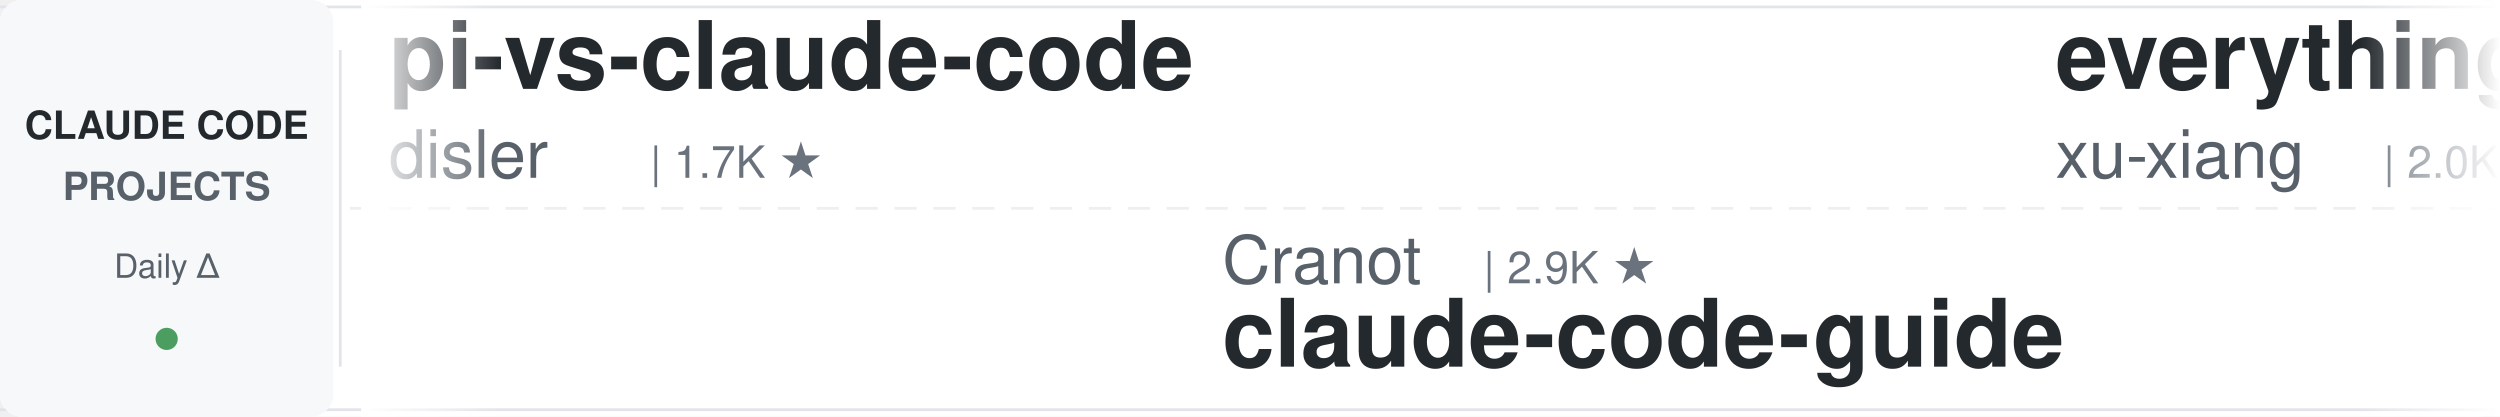
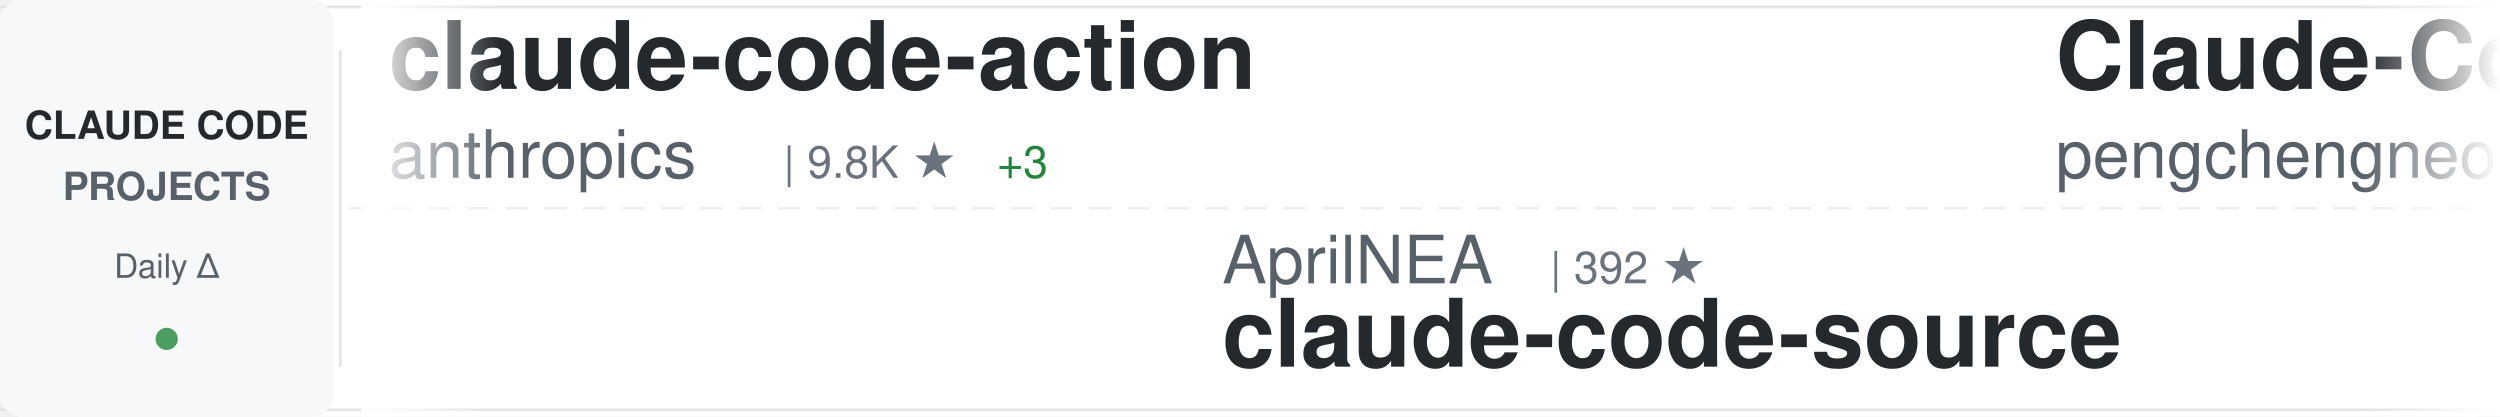
<svg xmlns="http://www.w3.org/2000/svg" width="900" height="150">
  <defs>
    <linearGradient id="awesomeLeftFade" x1="0%" y1="0%" x2="100%" y2="0%">
      <stop offset="0%" style="stop-color:#ffffff;stop-opacity:1" />
      <stop offset="100%" style="stop-color:#ffffff;stop-opacity:0" />
    </linearGradient>
    <linearGradient id="awesomeRightFade" x1="0%" y1="0%" x2="100%" y2="0%">
      <stop offset="0%" style="stop-color:#ffffff;stop-opacity:0" />
      <stop offset="100%" style="stop-color:#ffffff;stop-opacity:1" />
    </linearGradient>
  </defs>
  <rect width="900" height="150" fill="#ffffff" rx="8" />
  <rect x="0" y="2" width="900" height="1" fill="#e1e4e8" />
  <rect x="0" y="147" width="900" height="1" fill="#e1e4e8" />
  <line x1="0" y1="75" x2="900" y2="75" stroke="#e1e4e8" stroke-width="1" stroke-dasharray="8 6" opacity="0.6" />
  <rect x="0" y="0" width="120" height="150" fill="#f6f8fa" rx="8" />
  <text x="60" y="50" font-family="-apple-system, BlinkMacSystemFont, 'Segoe UI', Helvetica, Arial, sans-serif" font-size="14" font-weight="600" fill="#24292e" text-anchor="middle">CLAUDE CODE</text>
  <text x="60" y="72" font-family="-apple-system, BlinkMacSystemFont, 'Segoe UI', Helvetica, Arial, sans-serif" font-size="14" font-weight="600" fill="#586069" text-anchor="middle">PROJECTS</text>
  <text x="60" y="100" font-family="-apple-system, BlinkMacSystemFont, 'Segoe UI', Helvetica, Arial, sans-serif" font-size="12" font-weight="500" fill="#586069" text-anchor="middle">Daily Δ</text>
  <circle cx="60" cy="122" r="4" fill="#22863a" opacity="0.8" />
  <rect x="122" y="18" width="1" height="114" fill="#e1e4e8" />
  <clipPath id="awesomeTickerClip">
    <rect x="130" y="0" width="770" height="150" />
  </clipPath>
  <g clip-path="url(#awesomeTickerClip)">
    <g id="awesomeTickerItems">
      <animateTransform attributeName="transform" attributeType="XML" type="translate" from="0 0" to="-3000 0" dur="54s" repeatCount="indefinite" />
      <g transform="translate(0, 0)">
-         <text x="140" y="32" font-family="-apple-system, BlinkMacSystemFont, 'Segoe UI', Helvetica, Arial, sans-serif" font-size="34" font-weight="600" fill="#24292e">pi-vs-claude-code</text>
-         <text x="140" y="64" font-family="-apple-system, BlinkMacSystemFont, 'Segoe UI', Helvetica, Arial, sans-serif" font-size="24" font-weight="400" fill="#586069">disler</text>
-         <text x="234" y="64" font-family="-apple-system, BlinkMacSystemFont, 'Segoe UI', Helvetica, Arial, sans-serif" font-size="16" font-weight="500" fill="#6a737d">| 1.7K ★</text>
+         <text x="140" y="32" font-family="-apple-system, BlinkMacSystemFont, 'Segoe UI', Helvetica, Arial, sans-serif" font-size="34" font-weight="600" fill="#24292e">claude-code-action</text>
+         <text x="140" y="64" font-family="-apple-system, BlinkMacSystemFont, 'Segoe UI', Helvetica, Arial, sans-serif" font-size="24" font-weight="400" fill="#586069">anthropics</text>
+         <text x="282" y="64" font-family="-apple-system, BlinkMacSystemFont, 'Segoe UI', Helvetica, Arial, sans-serif" font-size="16" font-weight="500" fill="#6a737d">| 9.8K ★</text>
+         <text x="359" y="64" font-family="-apple-system, BlinkMacSystemFont, 'Segoe UI', Helvetica, Arial, sans-serif" font-size="16" font-weight="500" fill="#22863a"> +3</text>
      </g>
      <g transform="translate(300, 0)">
-         <text x="140" y="102" font-family="-apple-system, BlinkMacSystemFont, 'Segoe UI', Helvetica, Arial, sans-serif" font-size="24" font-weight="400" fill="#586069">Cranot</text>
-         <text x="234" y="102" font-family="-apple-system, BlinkMacSystemFont, 'Segoe UI', Helvetica, Arial, sans-serif" font-size="16" font-weight="500" fill="#6a737d">| 2.9K ★</text>
-         <text x="140" y="132" font-family="-apple-system, BlinkMacSystemFont, 'Segoe UI', Helvetica, Arial, sans-serif" font-size="34" font-weight="600" fill="#24292e">claude-code-guide</text>
+         <text x="140" y="102" font-family="-apple-system, BlinkMacSystemFont, 'Segoe UI', Helvetica, Arial, sans-serif" font-size="24" font-weight="400" fill="#586069">AprilNEA</text>
+         <text x="258" y="102" font-family="-apple-system, BlinkMacSystemFont, 'Segoe UI', Helvetica, Arial, sans-serif" font-size="16" font-weight="500" fill="#6a737d">| 392 ★</text>
+         <text x="140" y="132" font-family="-apple-system, BlinkMacSystemFont, 'Segoe UI', Helvetica, Arial, sans-serif" font-size="34" font-weight="600" fill="#24292e">claude-code-source</text>
      </g>
      <g transform="translate(600, 0)">
-         <text x="140" y="32" font-family="-apple-system, BlinkMacSystemFont, 'Segoe UI', Helvetica, Arial, sans-serif" font-size="34" font-weight="600" fill="#24292e">everything-claude-code-z...</text>
-         <text x="140" y="64" font-family="-apple-system, BlinkMacSystemFont, 'Segoe UI', Helvetica, Arial, sans-serif" font-size="24" font-weight="400" fill="#586069">xu-xiang</text>
-         <text x="258" y="64" font-family="-apple-system, BlinkMacSystemFont, 'Segoe UI', Helvetica, Arial, sans-serif" font-size="16" font-weight="500" fill="#6a737d">| 2.0K ★</text>
+         <text x="140" y="32" font-family="-apple-system, BlinkMacSystemFont, 'Segoe UI', Helvetica, Arial, sans-serif" font-size="34" font-weight="600" fill="#24292e">Claude-Code</text>
+         <text x="140" y="64" font-family="-apple-system, BlinkMacSystemFont, 'Segoe UI', Helvetica, Arial, sans-serif" font-size="24" font-weight="400" fill="#586069">pengchengneo</text>
+         <text x="306" y="64" font-family="-apple-system, BlinkMacSystemFont, 'Segoe UI', Helvetica, Arial, sans-serif" font-size="16" font-weight="500" fill="#6a737d">| 1.8K ★</text>
      </g>
      <g transform="translate(900, 0)">
-         <text x="140" y="102" font-family="-apple-system, BlinkMacSystemFont, 'Segoe UI', Helvetica, Arial, sans-serif" font-size="24" font-weight="400" fill="#586069">ChinaSiro</text>
-         <text x="270" y="102" font-family="-apple-system, BlinkMacSystemFont, 'Segoe UI', Helvetica, Arial, sans-serif" font-size="16" font-weight="500" fill="#6a737d">| 9.7K ★</text>
-         <text x="347" y="102" font-family="-apple-system, BlinkMacSystemFont, 'Segoe UI', Helvetica, Arial, sans-serif" font-size="16" font-weight="500" fill="#cb2431"> -1</text>
-         <text x="140" y="132" font-family="-apple-system, BlinkMacSystemFont, 'Segoe UI', Helvetica, Arial, sans-serif" font-size="34" font-weight="600" fill="#24292e">claude-code-sourcemap</text>
+         <text x="140" y="102" font-family="-apple-system, BlinkMacSystemFont, 'Segoe UI', Helvetica, Arial, sans-serif" font-size="24" font-weight="400" fill="#586069">777genius</text>
+         <text x="270" y="102" font-family="-apple-system, BlinkMacSystemFont, 'Segoe UI', Helvetica, Arial, sans-serif" font-size="16" font-weight="500" fill="#6a737d">| 937 ★</text>
+         <text x="140" y="132" font-family="-apple-system, BlinkMacSystemFont, 'Segoe UI', Helvetica, Arial, sans-serif" font-size="34" font-weight="600" fill="#24292e">claude-code-source-code</text>
      </g>
      <g transform="translate(1200, 0)">
-         <text x="140" y="32" font-family="-apple-system, BlinkMacSystemFont, 'Segoe UI', Helvetica, Arial, sans-serif" font-size="34" font-weight="600" fill="#24292e">system_prompts_leaks</text>
-         <text x="140" y="64" font-family="-apple-system, BlinkMacSystemFont, 'Segoe UI', Helvetica, Arial, sans-serif" font-size="24" font-weight="400" fill="#586069">asgeirtj</text>
-         <text x="258" y="64" font-family="-apple-system, BlinkMacSystemFont, 'Segoe UI', Helvetica, Arial, sans-serif" font-size="16" font-weight="500" fill="#6a737d">| 70.7K ★</text>
-         <text x="344" y="64" font-family="-apple-system, BlinkMacSystemFont, 'Segoe UI', Helvetica, Arial, sans-serif" font-size="16" font-weight="500" fill="#22863a"> +6</text>
+         <text x="140" y="32" font-family="-apple-system, BlinkMacSystemFont, 'Segoe UI', Helvetica, Arial, sans-serif" font-size="34" font-weight="600" fill="#24292e">claude-code-guide</text>
+         <text x="140" y="64" font-family="-apple-system, BlinkMacSystemFont, 'Segoe UI', Helvetica, Arial, sans-serif" font-size="24" font-weight="400" fill="#586069">zebbern</text>
+         <text x="246" y="64" font-family="-apple-system, BlinkMacSystemFont, 'Segoe UI', Helvetica, Arial, sans-serif" font-size="16" font-weight="500" fill="#6a737d">| 4.7K ★</text>
      </g>
      <g transform="translate(1500, 0)">
-         <text x="140" y="102" font-family="-apple-system, BlinkMacSystemFont, 'Segoe UI', Helvetica, Arial, sans-serif" font-size="24" font-weight="400" fill="#586069">feiskyer</text>
-         <text x="258" y="102" font-family="-apple-system, BlinkMacSystemFont, 'Segoe UI', Helvetica, Arial, sans-serif" font-size="16" font-weight="500" fill="#6a737d">| 1.7K ★</text>
-         <text x="140" y="132" font-family="-apple-system, BlinkMacSystemFont, 'Segoe UI', Helvetica, Arial, sans-serif" font-size="34" font-weight="600" fill="#24292e">claude-code-settings</text>
+         <text x="140" y="102" font-family="-apple-system, BlinkMacSystemFont, 'Segoe UI', Helvetica, Arial, sans-serif" font-size="24" font-weight="400" fill="#586069">shareAI-lab</text>
+         <text x="294" y="102" font-family="-apple-system, BlinkMacSystemFont, 'Segoe UI', Helvetica, Arial, sans-serif" font-size="16" font-weight="500" fill="#6a737d">| 79.8K ★</text>
+         <text x="380" y="102" font-family="-apple-system, BlinkMacSystemFont, 'Segoe UI', Helvetica, Arial, sans-serif" font-size="16" font-weight="500" fill="#22863a"> +7</text>
+         <text x="140" y="132" font-family="-apple-system, BlinkMacSystemFont, 'Segoe UI', Helvetica, Arial, sans-serif" font-size="34" font-weight="600" fill="#24292e">learn-claude-code</text>
      </g>
      <g transform="translate(1800, 0)">
-         <text x="140" y="32" font-family="-apple-system, BlinkMacSystemFont, 'Segoe UI', Helvetica, Arial, sans-serif" font-size="34" font-weight="600" fill="#24292e">claude-code-security-rev...</text>
-         <text x="140" y="64" font-family="-apple-system, BlinkMacSystemFont, 'Segoe UI', Helvetica, Arial, sans-serif" font-size="24" font-weight="400" fill="#586069">anthropics</text>
-         <text x="282" y="64" font-family="-apple-system, BlinkMacSystemFont, 'Segoe UI', Helvetica, Arial, sans-serif" font-size="16" font-weight="500" fill="#6a737d">| 6.7K ★</text>
-         <text x="359" y="64" font-family="-apple-system, BlinkMacSystemFont, 'Segoe UI', Helvetica, Arial, sans-serif" font-size="16" font-weight="500" fill="#22863a"> +2</text>
+         <text x="140" y="32" font-family="-apple-system, BlinkMacSystemFont, 'Segoe UI', Helvetica, Arial, sans-serif" font-size="34" font-weight="600" fill="#24292e">claude-code-tips</text>
+         <text x="140" y="64" font-family="-apple-system, BlinkMacSystemFont, 'Segoe UI', Helvetica, Arial, sans-serif" font-size="24" font-weight="400" fill="#586069">ykdojo</text>
+         <text x="234" y="64" font-family="-apple-system, BlinkMacSystemFont, 'Segoe UI', Helvetica, Arial, sans-serif" font-size="16" font-weight="500" fill="#6a737d">| 10.3K ★</text>
+         <text x="320" y="64" font-family="-apple-system, BlinkMacSystemFont, 'Segoe UI', Helvetica, Arial, sans-serif" font-size="16" font-weight="500" fill="#22863a"> +2</text>
      </g>
      <g transform="translate(2100, 0)">
-         <text x="140" y="102" font-family="-apple-system, BlinkMacSystemFont, 'Segoe UI', Helvetica, Arial, sans-serif" font-size="24" font-weight="400" fill="#586069">daymade</text>
-         <text x="246" y="102" font-family="-apple-system, BlinkMacSystemFont, 'Segoe UI', Helvetica, Arial, sans-serif" font-size="16" font-weight="500" fill="#6a737d">| 1.5K ★</text>
-         <text x="140" y="132" font-family="-apple-system, BlinkMacSystemFont, 'Segoe UI', Helvetica, Arial, sans-serif" font-size="34" font-weight="600" fill="#24292e">claude-code-skills</text>
+         <text x="140" y="102" font-family="-apple-system, BlinkMacSystemFont, 'Segoe UI', Helvetica, Arial, sans-serif" font-size="24" font-weight="400" fill="#586069">centminmod</text>
+         <text x="282" y="102" font-family="-apple-system, BlinkMacSystemFont, 'Segoe UI', Helvetica, Arial, sans-serif" font-size="16" font-weight="500" fill="#6a737d">| 2.7K ★</text>
+         <text x="140" y="132" font-family="-apple-system, BlinkMacSystemFont, 'Segoe UI', Helvetica, Arial, sans-serif" font-size="34" font-weight="600" fill="#24292e">my-claude-code-setup</text>
      </g>
      <g transform="translate(2400, 0)">
-         <text x="140" y="32" font-family="-apple-system, BlinkMacSystemFont, 'Segoe UI', Helvetica, Arial, sans-serif" font-size="34" font-weight="600" fill="#24292e">collection-claude-code-s...</text>
-         <text x="140" y="64" font-family="-apple-system, BlinkMacSystemFont, 'Segoe UI', Helvetica, Arial, sans-serif" font-size="24" font-weight="400" fill="#586069">chauncygu</text>
-         <text x="270" y="64" font-family="-apple-system, BlinkMacSystemFont, 'Segoe UI', Helvetica, Arial, sans-serif" font-size="16" font-weight="500" fill="#6a737d">| 2.9K ★</text>
-         <text x="347" y="64" font-family="-apple-system, BlinkMacSystemFont, 'Segoe UI', Helvetica, Arial, sans-serif" font-size="16" font-weight="500" fill="#22863a"> +1</text>
+         <text x="140" y="32" font-family="-apple-system, BlinkMacSystemFont, 'Segoe UI', Helvetica, Arial, sans-serif" font-size="34" font-weight="600" fill="#24292e">claude-code-engineering</text>
+         <text x="140" y="64" font-family="-apple-system, BlinkMacSystemFont, 'Segoe UI', Helvetica, Arial, sans-serif" font-size="24" font-weight="400" fill="#586069">huangjia2019</text>
+         <text x="306" y="64" font-family="-apple-system, BlinkMacSystemFont, 'Segoe UI', Helvetica, Arial, sans-serif" font-size="16" font-weight="500" fill="#6a737d">| 1.1K ★</text>
      </g>
      <g transform="translate(2700, 0)">
-         <text x="140" y="102" font-family="-apple-system, BlinkMacSystemFont, 'Segoe UI', Helvetica, Arial, sans-serif" font-size="24" font-weight="400" fill="#586069">hangsman</text>
-         <text x="258" y="102" font-family="-apple-system, BlinkMacSystemFont, 'Segoe UI', Helvetica, Arial, sans-serif" font-size="16" font-weight="500" fill="#6a737d">| 799 ★</text>
+         <text x="140" y="102" font-family="-apple-system, BlinkMacSystemFont, 'Segoe UI', Helvetica, Arial, sans-serif" font-size="24" font-weight="400" fill="#586069">davila7</text>
+         <text x="246" y="102" font-family="-apple-system, BlinkMacSystemFont, 'Segoe UI', Helvetica, Arial, sans-serif" font-size="16" font-weight="500" fill="#6a737d">| 33.1K ★</text>
+         <text x="332" y="102" font-family="-apple-system, BlinkMacSystemFont, 'Segoe UI', Helvetica, Arial, sans-serif" font-size="16" font-weight="500" fill="#22863a"> +3</text>
+         <text x="140" y="132" font-family="-apple-system, BlinkMacSystemFont, 'Segoe UI', Helvetica, Arial, sans-serif" font-size="34" font-weight="600" fill="#24292e">claude-code-templates</text>
+       </g>
+       <g transform="translate(3000, 0)">
+         <text x="140" y="32" font-family="-apple-system, BlinkMacSystemFont, 'Segoe UI', Helvetica, Arial, sans-serif" font-size="34" font-weight="600" fill="#24292e">claude-code-action</text>
+         <text x="140" y="64" font-family="-apple-system, BlinkMacSystemFont, 'Segoe UI', Helvetica, Arial, sans-serif" font-size="24" font-weight="400" fill="#586069">anthropics</text>
+         <text x="282" y="64" font-family="-apple-system, BlinkMacSystemFont, 'Segoe UI', Helvetica, Arial, sans-serif" font-size="16" font-weight="500" fill="#6a737d">| 9.8K ★</text>
+         <text x="359" y="64" font-family="-apple-system, BlinkMacSystemFont, 'Segoe UI', Helvetica, Arial, sans-serif" font-size="16" font-weight="500" fill="#22863a"> +3</text>
+       </g>
+       <g transform="translate(3300, 0)">
+         <text x="140" y="102" font-family="-apple-system, BlinkMacSystemFont, 'Segoe UI', Helvetica, Arial, sans-serif" font-size="24" font-weight="400" fill="#586069">AprilNEA</text>
+         <text x="258" y="102" font-family="-apple-system, BlinkMacSystemFont, 'Segoe UI', Helvetica, Arial, sans-serif" font-size="16" font-weight="500" fill="#6a737d">| 392 ★</text>
        <text x="140" y="132" font-family="-apple-system, BlinkMacSystemFont, 'Segoe UI', Helvetica, Arial, sans-serif" font-size="34" font-weight="600" fill="#24292e">claude-code-source</text>
      </g>
-       <g transform="translate(3000, 0)">
-         <text x="140" y="32" font-family="-apple-system, BlinkMacSystemFont, 'Segoe UI', Helvetica, Arial, sans-serif" font-size="34" font-weight="600" fill="#24292e">pi-vs-claude-code</text>
-         <text x="140" y="64" font-family="-apple-system, BlinkMacSystemFont, 'Segoe UI', Helvetica, Arial, sans-serif" font-size="24" font-weight="400" fill="#586069">disler</text>
-         <text x="234" y="64" font-family="-apple-system, BlinkMacSystemFont, 'Segoe UI', Helvetica, Arial, sans-serif" font-size="16" font-weight="500" fill="#6a737d">| 1.7K ★</text>
-       </g>
-       <g transform="translate(3300, 0)">
-         <text x="140" y="102" font-family="-apple-system, BlinkMacSystemFont, 'Segoe UI', Helvetica, Arial, sans-serif" font-size="24" font-weight="400" fill="#586069">Cranot</text>
-         <text x="234" y="102" font-family="-apple-system, BlinkMacSystemFont, 'Segoe UI', Helvetica, Arial, sans-serif" font-size="16" font-weight="500" fill="#6a737d">| 2.9K ★</text>
-         <text x="140" y="132" font-family="-apple-system, BlinkMacSystemFont, 'Segoe UI', Helvetica, Arial, sans-serif" font-size="34" font-weight="600" fill="#24292e">claude-code-guide</text>
-       </g>
      <g transform="translate(3600, 0)">
-         <text x="140" y="32" font-family="-apple-system, BlinkMacSystemFont, 'Segoe UI', Helvetica, Arial, sans-serif" font-size="34" font-weight="600" fill="#24292e">everything-claude-code-z...</text>
-         <text x="140" y="64" font-family="-apple-system, BlinkMacSystemFont, 'Segoe UI', Helvetica, Arial, sans-serif" font-size="24" font-weight="400" fill="#586069">xu-xiang</text>
-         <text x="258" y="64" font-family="-apple-system, BlinkMacSystemFont, 'Segoe UI', Helvetica, Arial, sans-serif" font-size="16" font-weight="500" fill="#6a737d">| 2.0K ★</text>
+         <text x="140" y="32" font-family="-apple-system, BlinkMacSystemFont, 'Segoe UI', Helvetica, Arial, sans-serif" font-size="34" font-weight="600" fill="#24292e">Claude-Code</text>
+         <text x="140" y="64" font-family="-apple-system, BlinkMacSystemFont, 'Segoe UI', Helvetica, Arial, sans-serif" font-size="24" font-weight="400" fill="#586069">pengchengneo</text>
+         <text x="306" y="64" font-family="-apple-system, BlinkMacSystemFont, 'Segoe UI', Helvetica, Arial, sans-serif" font-size="16" font-weight="500" fill="#6a737d">| 1.8K ★</text>
      </g>
      <g transform="translate(3900, 0)">
-         <text x="140" y="102" font-family="-apple-system, BlinkMacSystemFont, 'Segoe UI', Helvetica, Arial, sans-serif" font-size="24" font-weight="400" fill="#586069">ChinaSiro</text>
-         <text x="270" y="102" font-family="-apple-system, BlinkMacSystemFont, 'Segoe UI', Helvetica, Arial, sans-serif" font-size="16" font-weight="500" fill="#6a737d">| 9.7K ★</text>
-         <text x="347" y="102" font-family="-apple-system, BlinkMacSystemFont, 'Segoe UI', Helvetica, Arial, sans-serif" font-size="16" font-weight="500" fill="#cb2431"> -1</text>
-         <text x="140" y="132" font-family="-apple-system, BlinkMacSystemFont, 'Segoe UI', Helvetica, Arial, sans-serif" font-size="34" font-weight="600" fill="#24292e">claude-code-sourcemap</text>
+         <text x="140" y="102" font-family="-apple-system, BlinkMacSystemFont, 'Segoe UI', Helvetica, Arial, sans-serif" font-size="24" font-weight="400" fill="#586069">777genius</text>
+         <text x="270" y="102" font-family="-apple-system, BlinkMacSystemFont, 'Segoe UI', Helvetica, Arial, sans-serif" font-size="16" font-weight="500" fill="#6a737d">| 937 ★</text>
+         <text x="140" y="132" font-family="-apple-system, BlinkMacSystemFont, 'Segoe UI', Helvetica, Arial, sans-serif" font-size="34" font-weight="600" fill="#24292e">claude-code-source-code</text>
      </g>
    </g>
  </g>
  <rect x="130" y="0" width="50" height="150" fill="url(#awesomeLeftFade)" />
  <rect x="850" y="0" width="50" height="150" fill="url(#awesomeRightFade)" />
</svg>
